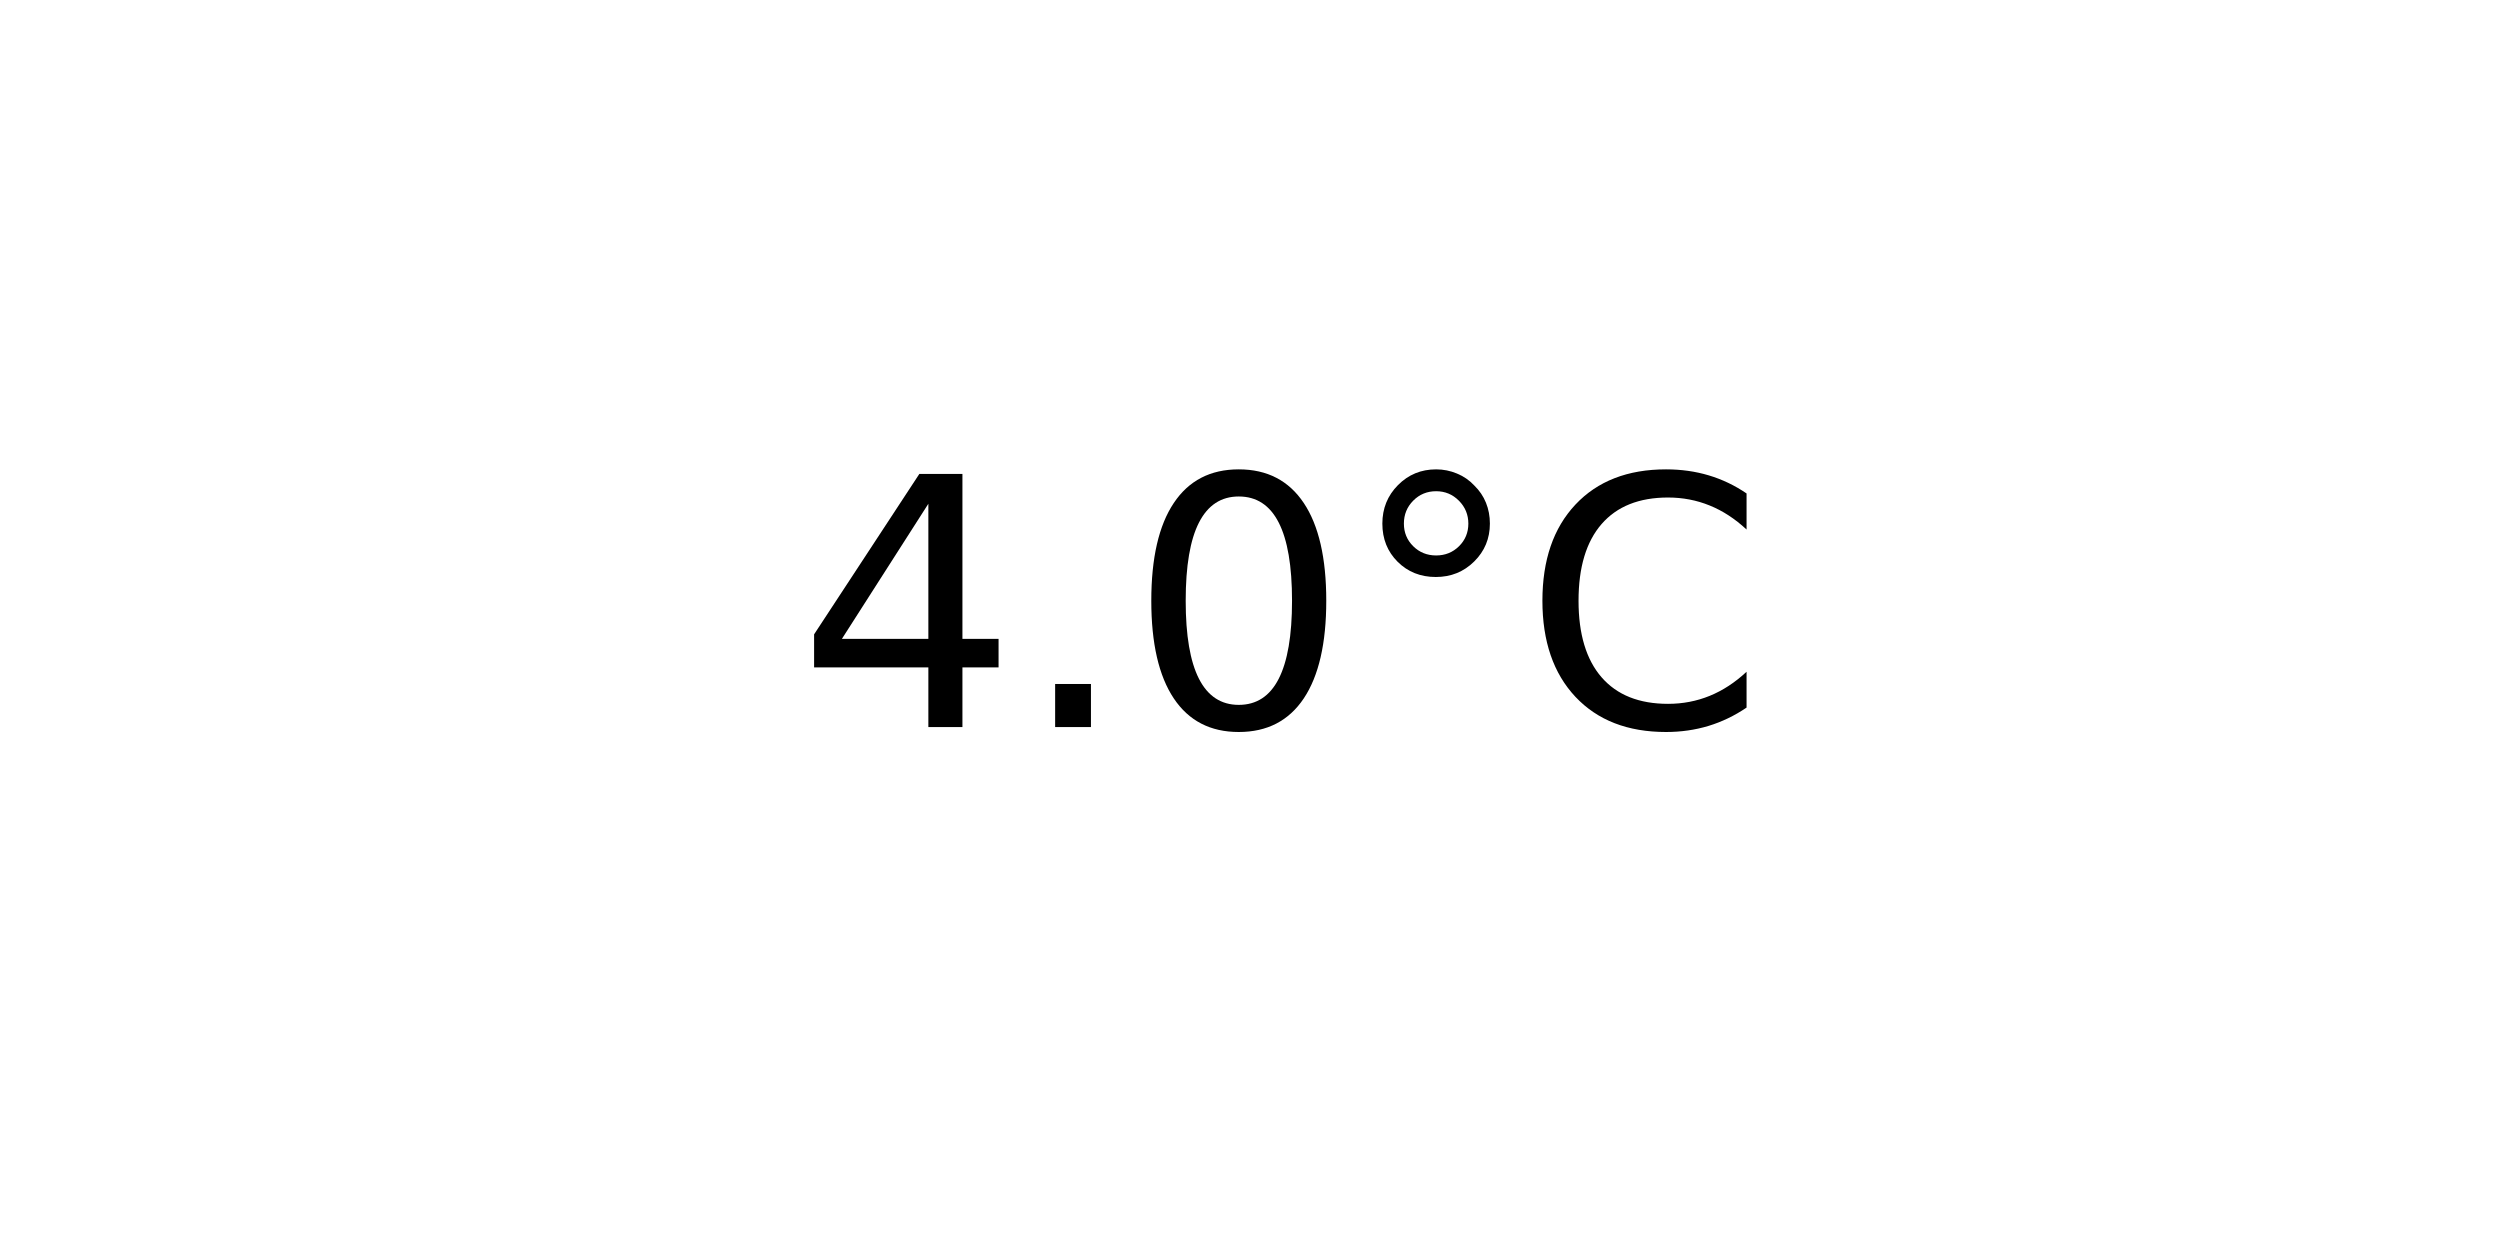
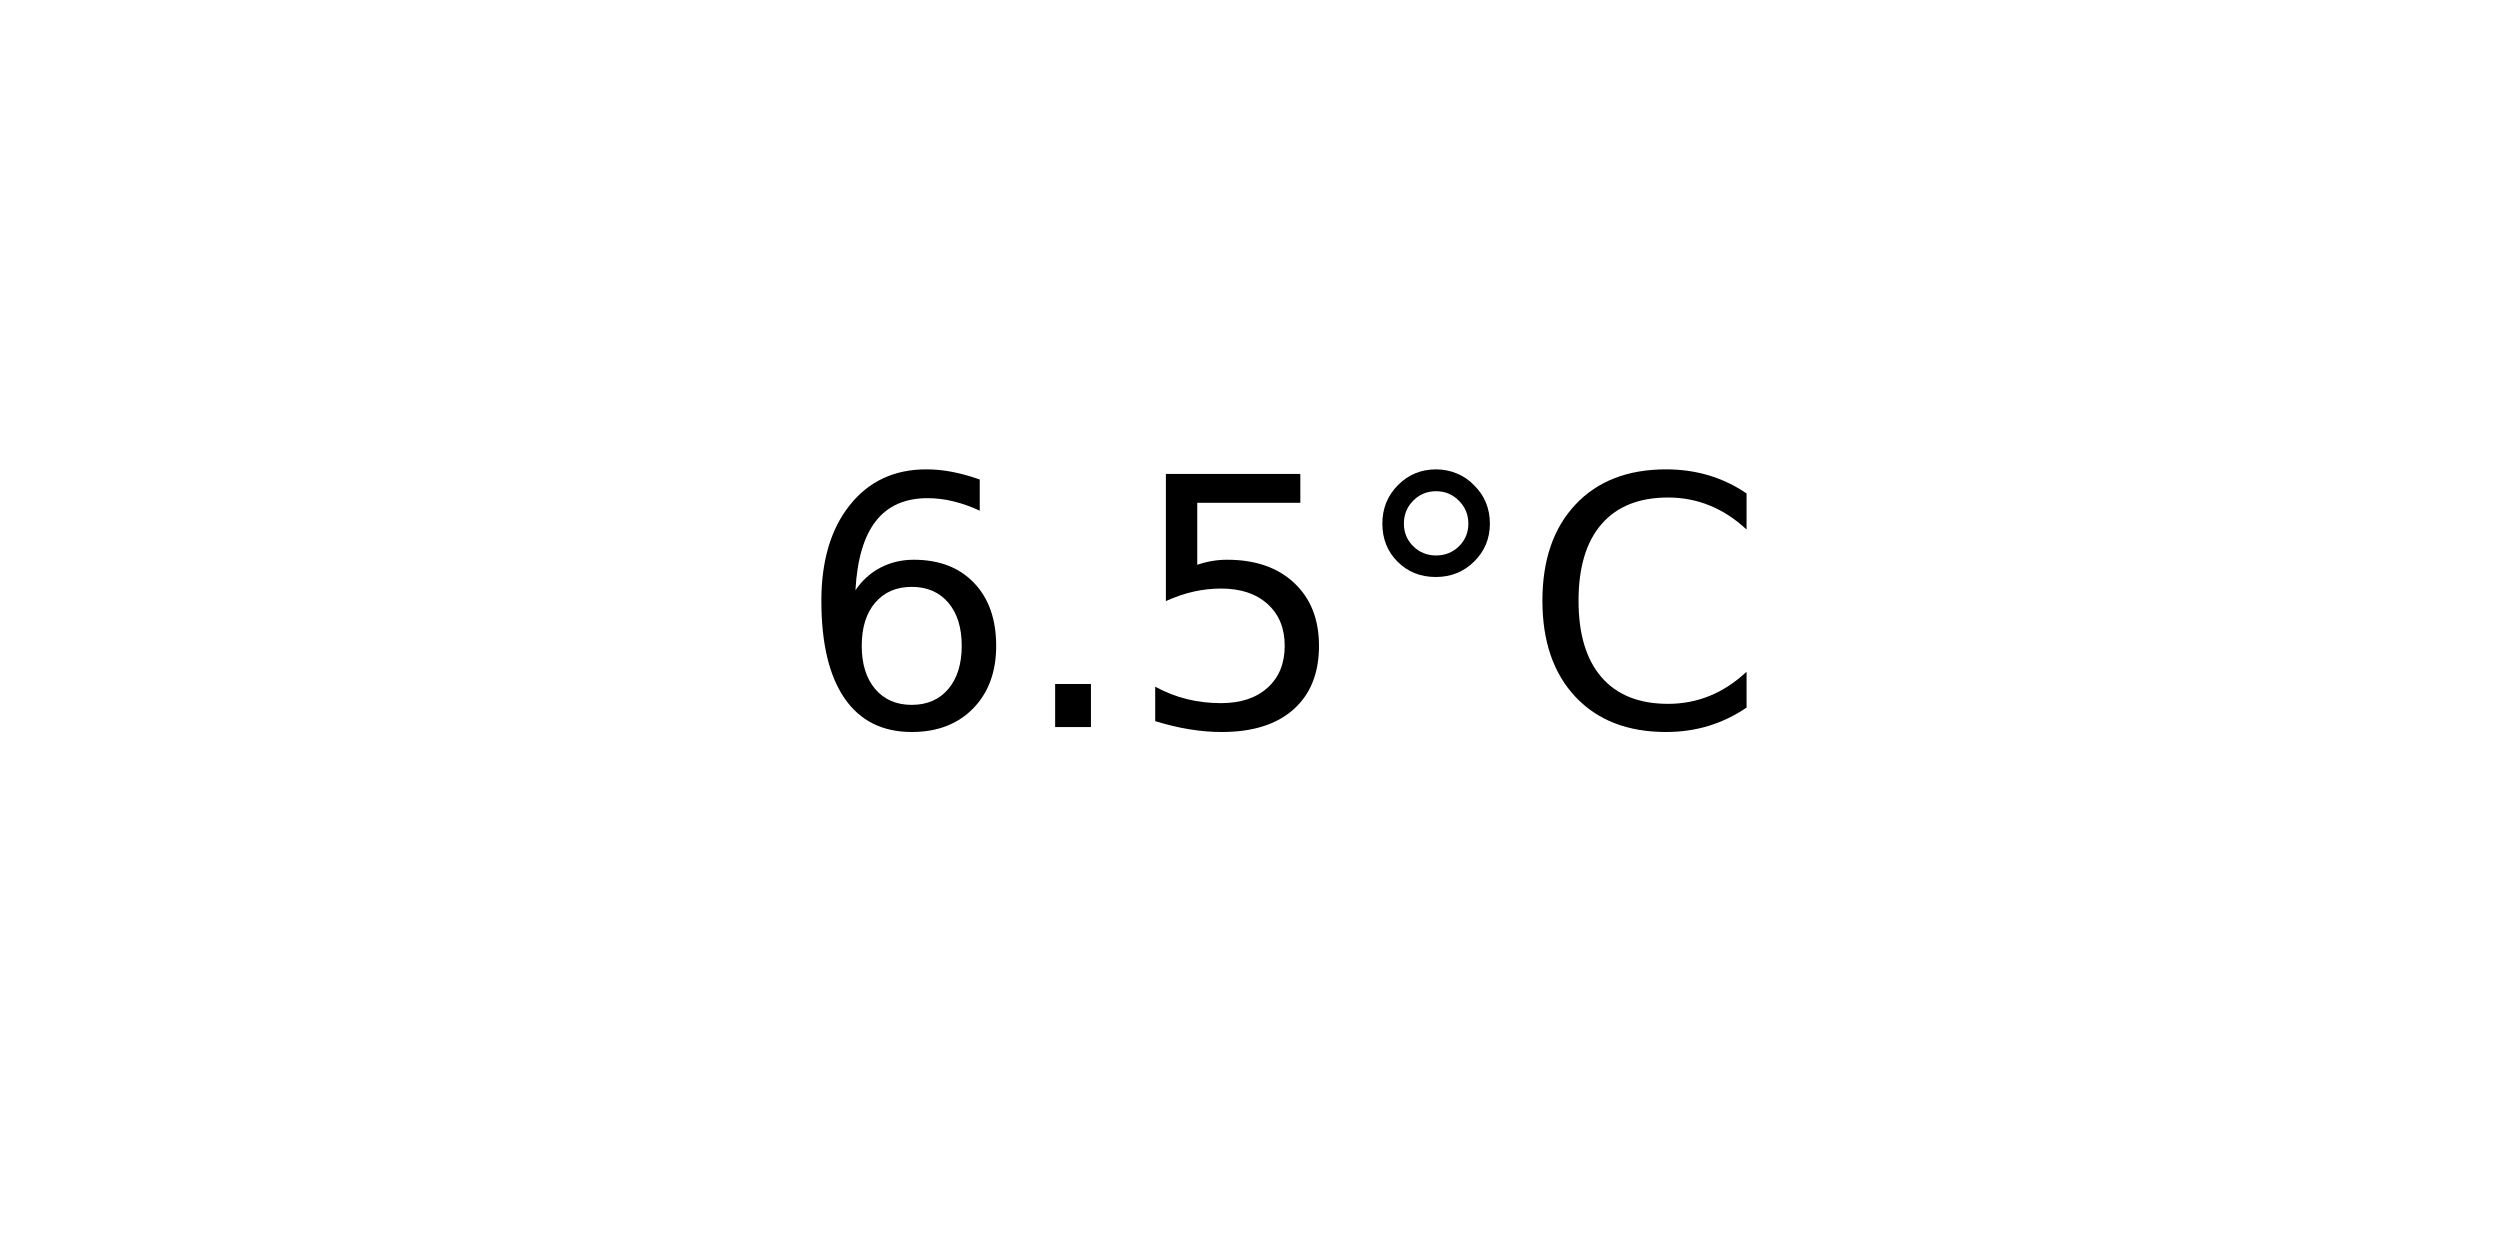
<svg xmlns="http://www.w3.org/2000/svg" xmlns:xlink="http://www.w3.org/1999/xlink" width="72pt" height="36pt" viewBox="0 0 72 36" version="1.1">
  <defs>
    <style type="text/css">*{stroke-linejoin: round; stroke-linecap: butt}</style>
  </defs>
  <g id="figure_1">
    <g id="axes_1">
      <g id="text_1">
        <g transform="translate(22.95703 20.93937) scale(0.1 -0.1)">
          <defs>
-             <path id="DejaVuSans-34" d="M 2419 4116  L 825 1625  L 2419 1625  L 2419 4116  z M 2253 4666  L 3047 4666  L 3047 1625  L 3713 1625  L 3713 1100  L 3047 1100  L 3047 0  L 2419 0  L 2419 1100  L 313 1100  L 313 1709  L 2253 4666  z " transform="scale(0.015625)" />
+             <path id="DejaVuSans-36" d="M 2113 2584  Q 1688 2584 1439 2293  Q 1191 2003 1191 1497  Q 1191 994 1439 701  Q 1688 409 2113 409  Q 2538 409 2786 701  Q 3034 994 3034 1497  Q 3034 2003 2786 2293  Q 2538 2584 2113 2584  z M 3366 4563  L 3366 3988  Q 3128 4100 2886 4159  Q 2644 4219 2406 4219  Q 1781 4219 1451 3797  Q 1122 3375 1075 2522  Q 1259 2794 1537 2939  Q 1816 3084 2150 3084  Q 2853 3084 3261 2657  Q 3669 2231 3669 1497  Q 3669 778 3244 343  Q 2819 -91 2113 -91  Q 1303 -91 875 529  Q 447 1150 447 2328  Q 447 3434 972 4092  Q 1497 4750 2381 4750  Q 2619 4750 2861 4703  Q 3103 4656 3366 4563  z " transform="scale(0.015625)" />
            <path id="DejaVuSans-2e" d="M 684 794  L 1344 794  L 1344 0  L 684 0  L 684 794  z " transform="scale(0.015625)" />
-             <path id="DejaVuSans-30" d="M 2034 4250  Q 1547 4250 1301 3770  Q 1056 3291 1056 2328  Q 1056 1369 1301 889  Q 1547 409 2034 409  Q 2525 409 2770 889  Q 3016 1369 3016 2328  Q 3016 3291 2770 3770  Q 2525 4250 2034 4250  z M 2034 4750  Q 2819 4750 3233 4129  Q 3647 3509 3647 2328  Q 3647 1150 3233 529  Q 2819 -91 2034 -91  Q 1250 -91 836 529  Q 422 1150 422 2328  Q 422 3509 836 4129  Q 1250 4750 2034 4750  z " transform="scale(0.015625)" />
+             <path id="DejaVuSans-35" d="M 691 4666  L 3169 4666  L 3169 4134  L 1269 4134  L 1269 2991  Q 1406 3038 1543 3061  Q 1681 3084 1819 3084  Q 2600 3084 3056 2656  Q 3513 2228 3513 1497  Q 3513 744 3044 326  Q 2575 -91 1722 -91  Q 1428 -91 1123 -41  Q 819 9 494 109  L 494 744  Q 775 591 1075 516  Q 1375 441 1709 441  Q 2250 441 2565 725  Q 2881 1009 2881 1497  Q 2881 1984 2565 2268  Q 2250 2553 1709 2553  Q 1456 2553 1204 2497  Q 953 2441 691 2322  L 691 4666  z " transform="scale(0.015625)" />
            <path id="DejaVuSans-b0" d="M 1600 4347  Q 1350 4347 1178 4173  Q 1006 4000 1006 3750  Q 1006 3503 1178 3333  Q 1350 3163 1600 3163  Q 1850 3163 2022 3333  Q 2194 3503 2194 3750  Q 2194 3997 2020 4172  Q 1847 4347 1600 4347  z M 1600 4750  Q 1800 4750 1984 4673  Q 2169 4597 2303 4453  Q 2447 4313 2519 4134  Q 2591 3956 2591 3750  Q 2591 3338 2302 3052  Q 2013 2766 1594 2766  Q 1172 2766 890 3047  Q 609 3328 609 3750  Q 609 4169 896 4459  Q 1184 4750 1600 4750  z " transform="scale(0.015625)" />
            <path id="DejaVuSans-43" d="M 4122 4306  L 4122 3641  Q 3803 3938 3442 4084  Q 3081 4231 2675 4231  Q 1875 4231 1450 3742  Q 1025 3253 1025 2328  Q 1025 1406 1450 917  Q 1875 428 2675 428  Q 3081 428 3442 575  Q 3803 722 4122 1019  L 4122 359  Q 3791 134 3420 21  Q 3050 -91 2638 -91  Q 1578 -91 968 557  Q 359 1206 359 2328  Q 359 3453 968 4101  Q 1578 4750 2638 4750  Q 3056 4750 3426 4639  Q 3797 4528 4122 4306  z " transform="scale(0.015625)" />
          </defs>
-           <use xlink:href="#DejaVuSans-34" />
+           <use xlink:href="#DejaVuSans-36" />
          <use xlink:href="#DejaVuSans-2e" x="63.623" />
-           <use xlink:href="#DejaVuSans-30" x="95.41" />
+           <use xlink:href="#DejaVuSans-35" x="95.41" />
          <use xlink:href="#DejaVuSans-b0" x="159.033" />
          <use xlink:href="#DejaVuSans-43" x="209.033" />
        </g>
      </g>
    </g>
  </g>
</svg>
